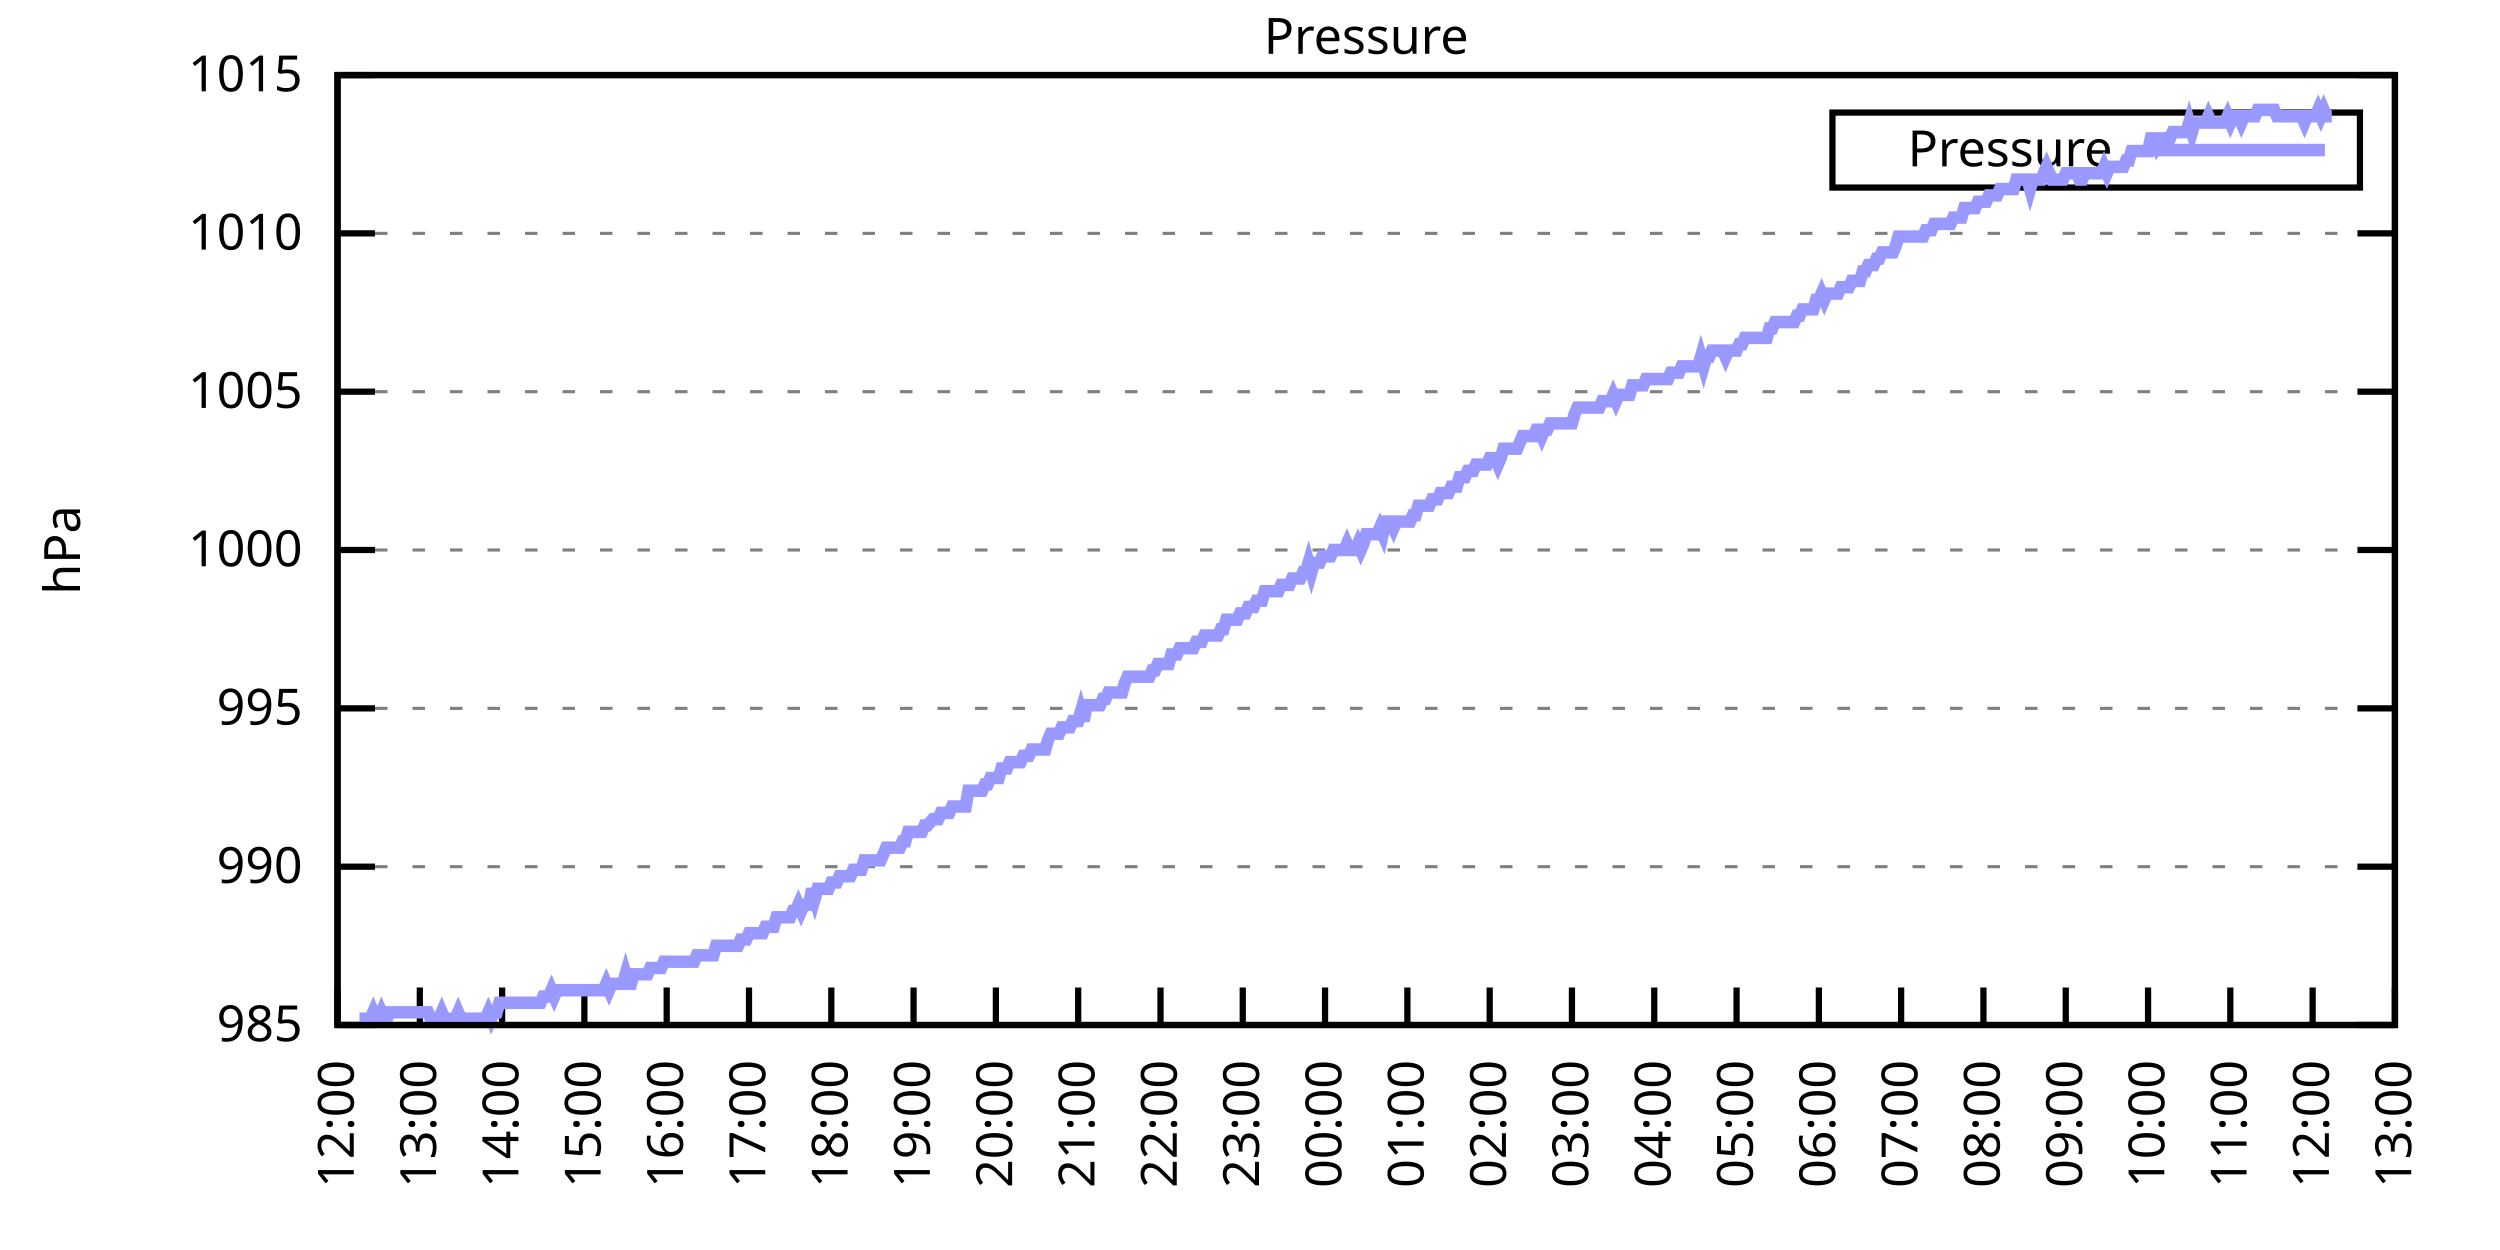
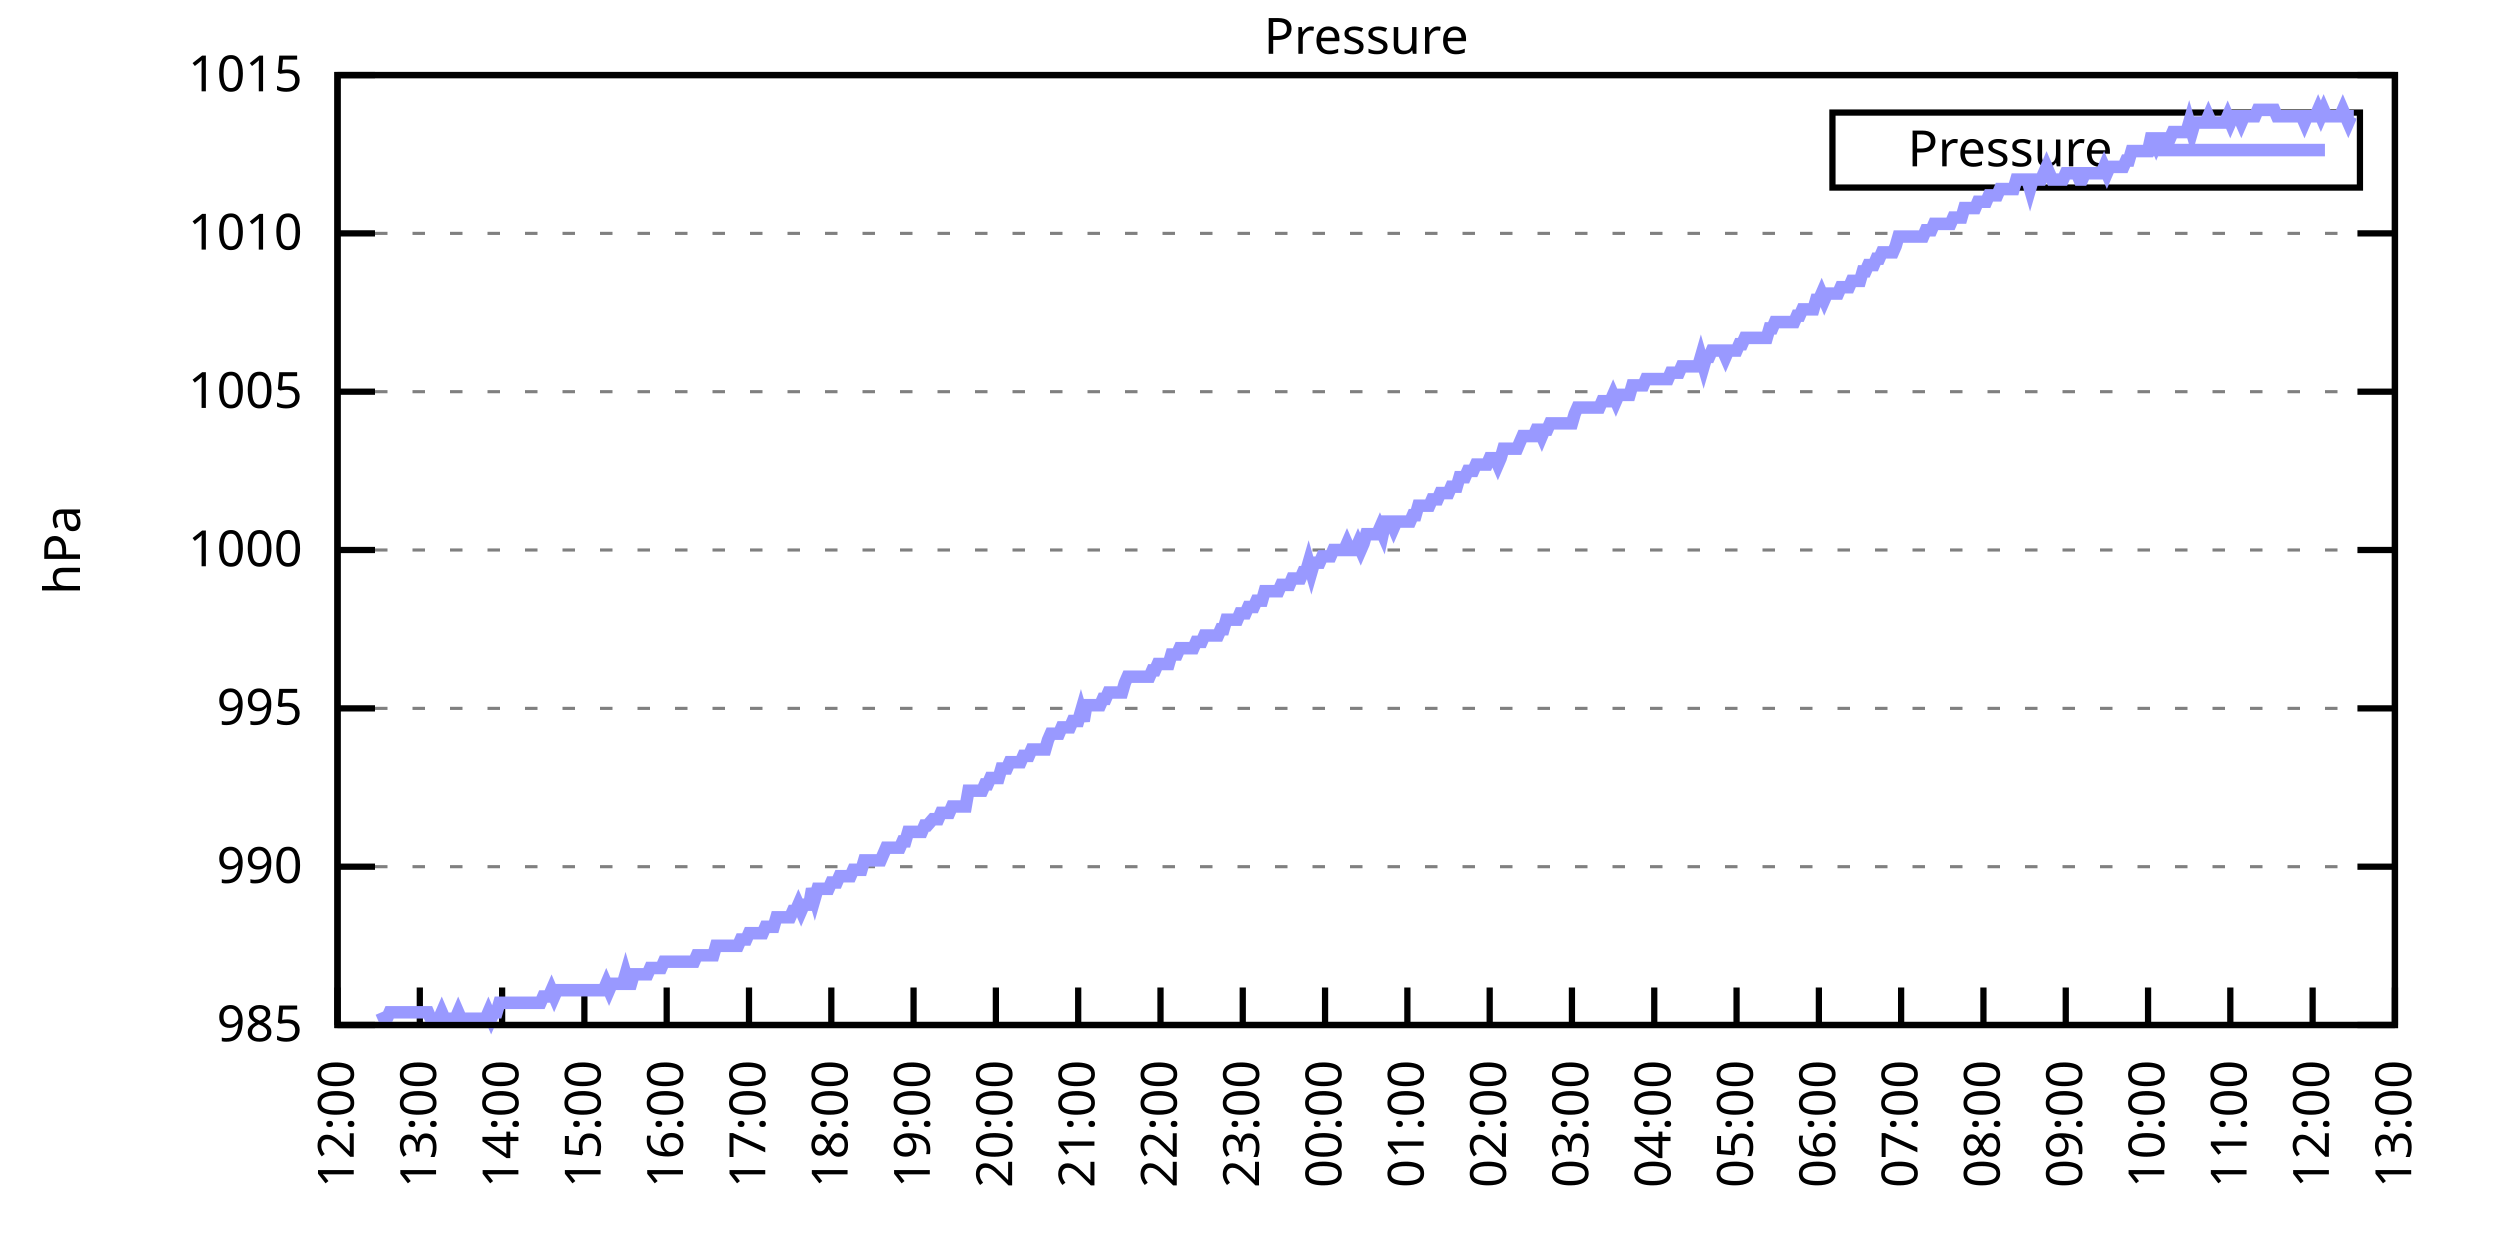
<svg xmlns="http://www.w3.org/2000/svg" xmlns:xlink="http://www.w3.org/1999/xlink" width="400" height="200" viewBox="0 0 400 200">
  <g id="gnuplot_canvas">
    <rect x="0" y="0" width="400" height="200" fill="none" />
    <defs>
      <circle id="gpDot" r="0.5" stroke-width="0.5" stroke="currentColor" />
      <path id="gpPt0" stroke-width="0.333" stroke="currentColor" d="M-1,0 h2 M0,-1 v2" />
      <path id="gpPt1" stroke-width="0.333" stroke="currentColor" d="M-1,-1 L1,1 M1,-1 L-1,1" />
      <path id="gpPt2" stroke-width="0.333" stroke="currentColor" d="M-1,0 L1,0 M0,-1 L0,1 M-1,-1 L1,1 M-1,1 L1,-1" />
      <rect id="gpPt3" stroke-width="0.333" stroke="currentColor" x="-1" y="-1" width="2" height="2" />
      <rect id="gpPt4" stroke-width="0.333" stroke="currentColor" fill="currentColor" x="-1" y="-1" width="2" height="2" />
      <circle id="gpPt5" stroke-width="0.333" stroke="currentColor" cx="0" cy="0" r="1" />
      <use xlink:href="#gpPt5" id="gpPt6" fill="currentColor" stroke="none" />
      <path id="gpPt7" stroke-width="0.333" stroke="currentColor" d="M0,-1.33 L-1.33,0.67 L1.33,0.67 z" />
      <use xlink:href="#gpPt7" id="gpPt8" fill="currentColor" stroke="none" />
      <use xlink:href="#gpPt7" id="gpPt9" stroke="currentColor" transform="rotate(180)" />
      <use xlink:href="#gpPt9" id="gpPt10" fill="currentColor" stroke="none" />
      <use xlink:href="#gpPt3" id="gpPt11" stroke="currentColor" transform="rotate(45)" />
      <use xlink:href="#gpPt11" id="gpPt12" fill="currentColor" stroke="none" />
      <path id="gpPt13" stroke-width="0.333" stroke="currentColor" d="M0,1.330 L1.265,0.411 L0.782,-1.067 L-0.782,-1.076 L-1.265,0.411 z" />
      <use xlink:href="#gpPt13" id="gpPt14" fill="currentColor" stroke="none" />
      <filter id="textbox" filterUnits="objectBoundingBox" x="0" y="0" height="1" width="1">
        <feFlood flood-color="white" flood-opacity="1" result="bgnd" />
        <feComposite in="SourceGraphic" in2="bgnd" operator="atop" />
      </filter>
      <filter id="greybox" filterUnits="objectBoundingBox" x="0" y="0" height="1" width="1">
        <feFlood flood-color="lightgrey" flood-opacity="1" result="grey" />
        <feComposite in="SourceGraphic" in2="grey" operator="atop" />
      </filter>
    </defs>
    <g fill="none" color="white" stroke="currentColor" stroke-width="1.00" stroke-linecap="butt" stroke-linejoin="miter">
</g>
    <g fill="none" color="black" stroke="currentColor" stroke-width="1.00" stroke-linecap="butt" stroke-linejoin="miter">
      <g stroke="none" shape-rendering="crispEdges">
        <polygon fill="rgb(255, 255, 255)" points="54.00,164.00 383.18,164.00 383.18,12.02 54.00,12.02 " />
      </g>
    </g>
    <g fill="none" color="black" stroke="currentColor" stroke-width="1.00" stroke-linecap="butt" stroke-linejoin="miter">
</g>
    <g fill="none" color="black" stroke="black" stroke-width="0.50" stroke-linecap="butt" stroke-linejoin="miter">
</g>
    <g fill="none" color="gray" stroke="currentColor" stroke-width="0.50" stroke-linecap="butt" stroke-linejoin="miter">
      <path stroke="gray" stroke-dasharray="2,4" class="gridline" d="M54.00,164.00 L383.19,164.00  " />
    </g>
    <g fill="none" color="gray" stroke="gray" stroke-width="1.00" stroke-linecap="butt" stroke-linejoin="miter">
</g>
    <g fill="none" color="black" stroke="currentColor" stroke-width="1.00" stroke-linecap="butt" stroke-linejoin="miter">
      <path stroke="black" d="M54.00,164.00 L60.00,164.00 M383.19,164.00 L377.19,164.00  " />
      <g transform="translate(48.40,166.60)" stroke="none" fill="black" font-family="Sans" font-size="8.00" text-anchor="end">
        <text>
          <tspan font-family="Sans"> 985</tspan>
        </text>
      </g>
    </g>
    <g fill="none" color="black" stroke="currentColor" stroke-width="1.00" stroke-linecap="butt" stroke-linejoin="miter">
</g>
    <g fill="none" color="black" stroke="black" stroke-width="0.50" stroke-linecap="butt" stroke-linejoin="miter">
</g>
    <g fill="none" color="gray" stroke="currentColor" stroke-width="0.50" stroke-linecap="butt" stroke-linejoin="miter">
      <path stroke="gray" stroke-dasharray="2,4" class="gridline" d="M54.00,138.67 L383.19,138.67  " />
    </g>
    <g fill="none" color="gray" stroke="gray" stroke-width="1.00" stroke-linecap="butt" stroke-linejoin="miter">
</g>
    <g fill="none" color="black" stroke="currentColor" stroke-width="1.00" stroke-linecap="butt" stroke-linejoin="miter">
      <path stroke="black" d="M54.00,138.67 L60.00,138.67 M383.19,138.67 L377.19,138.67  " />
      <g transform="translate(48.40,141.27)" stroke="none" fill="black" font-family="Sans" font-size="8.00" text-anchor="end">
        <text>
          <tspan font-family="Sans"> 990</tspan>
        </text>
      </g>
    </g>
    <g fill="none" color="black" stroke="currentColor" stroke-width="1.00" stroke-linecap="butt" stroke-linejoin="miter">
</g>
    <g fill="none" color="black" stroke="black" stroke-width="0.50" stroke-linecap="butt" stroke-linejoin="miter">
</g>
    <g fill="none" color="gray" stroke="currentColor" stroke-width="0.50" stroke-linecap="butt" stroke-linejoin="miter">
      <path stroke="gray" stroke-dasharray="2,4" class="gridline" d="M54.00,113.34 L383.19,113.34  " />
    </g>
    <g fill="none" color="gray" stroke="gray" stroke-width="1.00" stroke-linecap="butt" stroke-linejoin="miter">
</g>
    <g fill="none" color="black" stroke="currentColor" stroke-width="1.00" stroke-linecap="butt" stroke-linejoin="miter">
      <path stroke="black" d="M54.00,113.34 L60.00,113.34 M383.19,113.34 L377.19,113.34  " />
      <g transform="translate(48.40,115.94)" stroke="none" fill="black" font-family="Sans" font-size="8.00" text-anchor="end">
        <text>
          <tspan font-family="Sans"> 995</tspan>
        </text>
      </g>
    </g>
    <g fill="none" color="black" stroke="currentColor" stroke-width="1.00" stroke-linecap="butt" stroke-linejoin="miter">
</g>
    <g fill="none" color="black" stroke="black" stroke-width="0.50" stroke-linecap="butt" stroke-linejoin="miter">
</g>
    <g fill="none" color="gray" stroke="currentColor" stroke-width="0.50" stroke-linecap="butt" stroke-linejoin="miter">
      <path stroke="gray" stroke-dasharray="2,4" class="gridline" d="M54.00,88.00 L383.19,88.00  " />
    </g>
    <g fill="none" color="gray" stroke="gray" stroke-width="1.00" stroke-linecap="butt" stroke-linejoin="miter">
</g>
    <g fill="none" color="black" stroke="currentColor" stroke-width="1.00" stroke-linecap="butt" stroke-linejoin="miter">
      <path stroke="black" d="M54.00,88.00 L60.00,88.00 M383.19,88.00 L377.19,88.00  " />
      <g transform="translate(48.40,90.60)" stroke="none" fill="black" font-family="Sans" font-size="8.00" text-anchor="end">
        <text>
          <tspan font-family="Sans"> 1000</tspan>
        </text>
      </g>
    </g>
    <g fill="none" color="black" stroke="currentColor" stroke-width="1.00" stroke-linecap="butt" stroke-linejoin="miter">
</g>
    <g fill="none" color="black" stroke="black" stroke-width="0.50" stroke-linecap="butt" stroke-linejoin="miter">
</g>
    <g fill="none" color="gray" stroke="currentColor" stroke-width="0.50" stroke-linecap="butt" stroke-linejoin="miter">
      <path stroke="gray" stroke-dasharray="2,4" class="gridline" d="M54.00,62.67 L383.19,62.67  " />
    </g>
    <g fill="none" color="gray" stroke="gray" stroke-width="1.00" stroke-linecap="butt" stroke-linejoin="miter">
</g>
    <g fill="none" color="black" stroke="currentColor" stroke-width="1.00" stroke-linecap="butt" stroke-linejoin="miter">
      <path stroke="black" d="M54.00,62.67 L60.00,62.67 M383.19,62.67 L377.19,62.67  " />
      <g transform="translate(48.40,65.27)" stroke="none" fill="black" font-family="Sans" font-size="8.00" text-anchor="end">
        <text>
          <tspan font-family="Sans"> 1005</tspan>
        </text>
      </g>
    </g>
    <g fill="none" color="black" stroke="currentColor" stroke-width="1.00" stroke-linecap="butt" stroke-linejoin="miter">
</g>
    <g fill="none" color="black" stroke="black" stroke-width="0.50" stroke-linecap="butt" stroke-linejoin="miter">
</g>
    <g fill="none" color="gray" stroke="currentColor" stroke-width="0.50" stroke-linecap="butt" stroke-linejoin="miter">
      <path stroke="gray" stroke-dasharray="2,4" class="gridline" d="M54.00,37.34 L383.19,37.34  " />
    </g>
    <g fill="none" color="gray" stroke="gray" stroke-width="1.00" stroke-linecap="butt" stroke-linejoin="miter">
</g>
    <g fill="none" color="black" stroke="currentColor" stroke-width="1.00" stroke-linecap="butt" stroke-linejoin="miter">
      <path stroke="black" d="M54.00,37.34 L60.00,37.34 M383.19,37.34 L377.19,37.34  " />
      <g transform="translate(48.40,39.94)" stroke="none" fill="black" font-family="Sans" font-size="8.00" text-anchor="end">
        <text>
          <tspan font-family="Sans"> 1010</tspan>
        </text>
      </g>
    </g>
    <g fill="none" color="black" stroke="currentColor" stroke-width="1.00" stroke-linecap="butt" stroke-linejoin="miter">
</g>
    <g fill="none" color="black" stroke="black" stroke-width="0.50" stroke-linecap="butt" stroke-linejoin="miter">
</g>
    <g fill="none" color="gray" stroke="currentColor" stroke-width="0.50" stroke-linecap="butt" stroke-linejoin="miter">
      <path stroke="gray" stroke-dasharray="2,4" class="gridline" d="M54.00,12.01 L383.19,12.01  " />
    </g>
    <g fill="none" color="gray" stroke="gray" stroke-width="1.00" stroke-linecap="butt" stroke-linejoin="miter">
</g>
    <g fill="none" color="black" stroke="currentColor" stroke-width="1.00" stroke-linecap="butt" stroke-linejoin="miter">
      <path stroke="black" d="M54.00,12.01 L60.00,12.01 M383.19,12.01 L377.19,12.01  " />
      <g transform="translate(48.40,14.61)" stroke="none" fill="black" font-family="Sans" font-size="8.00" text-anchor="end">
        <text>
          <tspan font-family="Sans"> 1015</tspan>
        </text>
      </g>
    </g>
    <g fill="none" color="black" stroke="currentColor" stroke-width="1.00" stroke-linecap="butt" stroke-linejoin="miter">
      <path stroke="black" d="M54.00,164.00 L54.00,158.00  " />
      <g transform="translate(56.60,169.60) rotate(270.00)" stroke="none" fill="black" font-family="Sans" font-size="8.00" text-anchor="end">
        <text>
          <tspan font-family="Sans">12:00</tspan>
        </text>
      </g>
    </g>
    <g fill="none" color="black" stroke="currentColor" stroke-width="1.00" stroke-linecap="butt" stroke-linejoin="miter">
      <path stroke="black" d="M67.17,164.00 L67.17,158.00  " />
      <g transform="translate(69.77,169.60) rotate(270.00)" stroke="none" fill="black" font-family="Sans" font-size="8.00" text-anchor="end">
        <text>
          <tspan font-family="Sans">13:00</tspan>
        </text>
      </g>
    </g>
    <g fill="none" color="black" stroke="currentColor" stroke-width="1.00" stroke-linecap="butt" stroke-linejoin="miter">
      <path stroke="black" d="M80.34,164.00 L80.34,158.00  " />
      <g transform="translate(82.94,169.60) rotate(270.00)" stroke="none" fill="black" font-family="Sans" font-size="8.00" text-anchor="end">
        <text>
          <tspan font-family="Sans">14:00</tspan>
        </text>
      </g>
    </g>
    <g fill="none" color="black" stroke="currentColor" stroke-width="1.00" stroke-linecap="butt" stroke-linejoin="miter">
      <path stroke="black" d="M93.50,164.00 L93.50,158.00  " />
      <g transform="translate(96.10,169.60) rotate(270.00)" stroke="none" fill="black" font-family="Sans" font-size="8.00" text-anchor="end">
        <text>
          <tspan font-family="Sans">15:00</tspan>
        </text>
      </g>
    </g>
    <g fill="none" color="black" stroke="currentColor" stroke-width="1.00" stroke-linecap="butt" stroke-linejoin="miter">
      <path stroke="black" d="M106.67,164.00 L106.67,158.00  " />
      <g transform="translate(109.27,169.60) rotate(270.00)" stroke="none" fill="black" font-family="Sans" font-size="8.00" text-anchor="end">
        <text>
          <tspan font-family="Sans">16:00</tspan>
        </text>
      </g>
    </g>
    <g fill="none" color="black" stroke="currentColor" stroke-width="1.00" stroke-linecap="butt" stroke-linejoin="miter">
      <path stroke="black" d="M119.84,164.00 L119.84,158.00  " />
      <g transform="translate(122.44,169.60) rotate(270.00)" stroke="none" fill="black" font-family="Sans" font-size="8.00" text-anchor="end">
        <text>
          <tspan font-family="Sans">17:00</tspan>
        </text>
      </g>
    </g>
    <g fill="none" color="black" stroke="currentColor" stroke-width="1.00" stroke-linecap="butt" stroke-linejoin="miter">
      <path stroke="black" d="M133.01,164.00 L133.01,158.00  " />
      <g transform="translate(135.61,169.60) rotate(270.00)" stroke="none" fill="black" font-family="Sans" font-size="8.00" text-anchor="end">
        <text>
          <tspan font-family="Sans">18:00</tspan>
        </text>
      </g>
    </g>
    <g fill="none" color="black" stroke="currentColor" stroke-width="1.00" stroke-linecap="butt" stroke-linejoin="miter">
      <path stroke="black" d="M146.17,164.00 L146.17,158.00  " />
      <g transform="translate(148.77,169.60) rotate(270.00)" stroke="none" fill="black" font-family="Sans" font-size="8.00" text-anchor="end">
        <text>
          <tspan font-family="Sans">19:00</tspan>
        </text>
      </g>
    </g>
    <g fill="none" color="black" stroke="currentColor" stroke-width="1.00" stroke-linecap="butt" stroke-linejoin="miter">
      <path stroke="black" d="M159.34,164.00 L159.34,158.00  " />
      <g transform="translate(161.94,169.60) rotate(270.00)" stroke="none" fill="black" font-family="Sans" font-size="8.00" text-anchor="end">
        <text>
          <tspan font-family="Sans">20:00</tspan>
        </text>
      </g>
    </g>
    <g fill="none" color="black" stroke="currentColor" stroke-width="1.00" stroke-linecap="butt" stroke-linejoin="miter">
      <path stroke="black" d="M172.51,164.00 L172.51,158.00  " />
      <g transform="translate(175.11,169.60) rotate(270.00)" stroke="none" fill="black" font-family="Sans" font-size="8.00" text-anchor="end">
        <text>
          <tspan font-family="Sans">21:00</tspan>
        </text>
      </g>
    </g>
    <g fill="none" color="black" stroke="currentColor" stroke-width="1.00" stroke-linecap="butt" stroke-linejoin="miter">
      <path stroke="black" d="M185.68,164.00 L185.68,158.00  " />
      <g transform="translate(188.28,169.60) rotate(270.00)" stroke="none" fill="black" font-family="Sans" font-size="8.00" text-anchor="end">
        <text>
          <tspan font-family="Sans">22:00</tspan>
        </text>
      </g>
    </g>
    <g fill="none" color="black" stroke="currentColor" stroke-width="1.00" stroke-linecap="butt" stroke-linejoin="miter">
      <path stroke="black" d="M198.84,164.00 L198.84,158.00  " />
      <g transform="translate(201.44,169.60) rotate(270.00)" stroke="none" fill="black" font-family="Sans" font-size="8.00" text-anchor="end">
        <text>
          <tspan font-family="Sans">23:00</tspan>
        </text>
      </g>
    </g>
    <g fill="none" color="black" stroke="currentColor" stroke-width="1.00" stroke-linecap="butt" stroke-linejoin="miter">
      <path stroke="black" d="M212.01,164.00 L212.01,158.00  " />
      <g transform="translate(214.61,169.60) rotate(270.00)" stroke="none" fill="black" font-family="Sans" font-size="8.00" text-anchor="end">
        <text>
          <tspan font-family="Sans">00:00</tspan>
        </text>
      </g>
    </g>
    <g fill="none" color="black" stroke="currentColor" stroke-width="1.00" stroke-linecap="butt" stroke-linejoin="miter">
      <path stroke="black" d="M225.18,164.00 L225.18,158.00  " />
      <g transform="translate(227.78,169.60) rotate(270.00)" stroke="none" fill="black" font-family="Sans" font-size="8.00" text-anchor="end">
        <text>
          <tspan font-family="Sans">01:00</tspan>
        </text>
      </g>
    </g>
    <g fill="none" color="black" stroke="currentColor" stroke-width="1.00" stroke-linecap="butt" stroke-linejoin="miter">
      <path stroke="black" d="M238.35,164.00 L238.35,158.00  " />
      <g transform="translate(240.95,169.60) rotate(270.00)" stroke="none" fill="black" font-family="Sans" font-size="8.00" text-anchor="end">
        <text>
          <tspan font-family="Sans">02:00</tspan>
        </text>
      </g>
    </g>
    <g fill="none" color="black" stroke="currentColor" stroke-width="1.00" stroke-linecap="butt" stroke-linejoin="miter">
      <path stroke="black" d="M251.51,164.00 L251.51,158.00  " />
      <g transform="translate(254.11,169.60) rotate(270.00)" stroke="none" fill="black" font-family="Sans" font-size="8.00" text-anchor="end">
        <text>
          <tspan font-family="Sans">03:00</tspan>
        </text>
      </g>
    </g>
    <g fill="none" color="black" stroke="currentColor" stroke-width="1.00" stroke-linecap="butt" stroke-linejoin="miter">
      <path stroke="black" d="M264.68,164.00 L264.68,158.00  " />
      <g transform="translate(267.28,169.60) rotate(270.00)" stroke="none" fill="black" font-family="Sans" font-size="8.00" text-anchor="end">
        <text>
          <tspan font-family="Sans">04:00</tspan>
        </text>
      </g>
    </g>
    <g fill="none" color="black" stroke="currentColor" stroke-width="1.00" stroke-linecap="butt" stroke-linejoin="miter">
      <path stroke="black" d="M277.85,164.00 L277.85,158.00  " />
      <g transform="translate(280.45,169.60) rotate(270.00)" stroke="none" fill="black" font-family="Sans" font-size="8.00" text-anchor="end">
        <text>
          <tspan font-family="Sans">05:00</tspan>
        </text>
      </g>
    </g>
    <g fill="none" color="black" stroke="currentColor" stroke-width="1.00" stroke-linecap="butt" stroke-linejoin="miter">
      <path stroke="black" d="M291.02,164.00 L291.02,158.00  " />
      <g transform="translate(293.62,169.60) rotate(270.00)" stroke="none" fill="black" font-family="Sans" font-size="8.00" text-anchor="end">
        <text>
          <tspan font-family="Sans">06:00</tspan>
        </text>
      </g>
    </g>
    <g fill="none" color="black" stroke="currentColor" stroke-width="1.00" stroke-linecap="butt" stroke-linejoin="miter">
      <path stroke="black" d="M304.18,164.00 L304.18,158.00  " />
      <g transform="translate(306.78,169.60) rotate(270.00)" stroke="none" fill="black" font-family="Sans" font-size="8.00" text-anchor="end">
        <text>
          <tspan font-family="Sans">07:00</tspan>
        </text>
      </g>
    </g>
    <g fill="none" color="black" stroke="currentColor" stroke-width="1.00" stroke-linecap="butt" stroke-linejoin="miter">
      <path stroke="black" d="M317.35,164.00 L317.35,158.00  " />
      <g transform="translate(319.95,169.60) rotate(270.00)" stroke="none" fill="black" font-family="Sans" font-size="8.00" text-anchor="end">
        <text>
          <tspan font-family="Sans">08:00</tspan>
        </text>
      </g>
    </g>
    <g fill="none" color="black" stroke="currentColor" stroke-width="1.00" stroke-linecap="butt" stroke-linejoin="miter">
      <path stroke="black" d="M330.52,164.00 L330.52,158.00  " />
      <g transform="translate(333.12,169.60) rotate(270.00)" stroke="none" fill="black" font-family="Sans" font-size="8.00" text-anchor="end">
        <text>
          <tspan font-family="Sans">09:00</tspan>
        </text>
      </g>
    </g>
    <g fill="none" color="black" stroke="currentColor" stroke-width="1.00" stroke-linecap="butt" stroke-linejoin="miter">
      <path stroke="black" d="M343.69,164.00 L343.69,158.00  " />
      <g transform="translate(346.29,169.60) rotate(270.00)" stroke="none" fill="black" font-family="Sans" font-size="8.00" text-anchor="end">
        <text>
          <tspan font-family="Sans">10:00</tspan>
        </text>
      </g>
    </g>
    <g fill="none" color="black" stroke="currentColor" stroke-width="1.00" stroke-linecap="butt" stroke-linejoin="miter">
      <path stroke="black" d="M356.85,164.00 L356.85,158.00  " />
      <g transform="translate(359.45,169.60) rotate(270.00)" stroke="none" fill="black" font-family="Sans" font-size="8.00" text-anchor="end">
        <text>
          <tspan font-family="Sans">11:00</tspan>
        </text>
      </g>
    </g>
    <g fill="none" color="black" stroke="currentColor" stroke-width="1.00" stroke-linecap="butt" stroke-linejoin="miter">
      <path stroke="black" d="M370.02,164.00 L370.02,158.00  " />
      <g transform="translate(372.62,169.60) rotate(270.00)" stroke="none" fill="black" font-family="Sans" font-size="8.00" text-anchor="end">
        <text>
          <tspan font-family="Sans">12:00</tspan>
        </text>
      </g>
    </g>
    <g fill="none" color="black" stroke="currentColor" stroke-width="1.00" stroke-linecap="butt" stroke-linejoin="miter">
      <path stroke="black" d="M383.19,164.00 L383.19,158.00  " />
      <g transform="translate(385.79,169.60) rotate(270.00)" stroke="none" fill="black" font-family="Sans" font-size="8.00" text-anchor="end">
        <text>
          <tspan font-family="Sans">13:00</tspan>
        </text>
      </g>
    </g>
    <g fill="none" color="black" stroke="currentColor" stroke-width="1.00" stroke-linecap="butt" stroke-linejoin="miter">
</g>
    <g fill="none" color="black" stroke="currentColor" stroke-width="1.00" stroke-linecap="butt" stroke-linejoin="miter">
      <path stroke="black" d="M54.00,12.01 L54.00,164.00 L383.19,164.00 L383.19,12.01 L54.00,12.01 Z  " />
    </g>
    <g fill="none" color="black" stroke="currentColor" stroke-width="1.00" stroke-linecap="butt" stroke-linejoin="miter">
</g>
    <g fill="none" color="black" stroke="currentColor" stroke-width="1.00" stroke-linecap="butt" stroke-linejoin="miter">
      <path stroke="black" d="M293.19,30.01 L293.19,18.01 L377.59,18.01 L377.59,30.01 L293.19,30.01 Z  " />
    </g>
    <g id="Pressure_plot_1">
      <g fill="none" color="white" stroke="black" stroke-width="2.00" stroke-linecap="butt" stroke-linejoin="miter">
</g>
      <g fill="none" color="black" stroke="currentColor" stroke-width="2.00" stroke-linecap="butt" stroke-linejoin="miter">
        <g transform="translate(337.99,26.61)" stroke="none" fill="black" font-family="Sans" font-size="8.00" text-anchor="end">
          <text>
            <tspan font-family="Sans">Pressure</tspan>
          </text>
        </g>
      </g>
      <g fill="none" color="black" stroke="currentColor" stroke-width="2.00" stroke-linecap="butt" stroke-linejoin="miter">
-         <path stroke="rgb(153, 153, 255)" d="M343.59,24.01 L371.99,24.01 M57.51,162.99 L57.95,162.99 L58.39,162.99 L58.83,162.99 L59.27,162.99 L59.71,161.97   L60.14,162.99 L60.58,162.99 L61.02,161.97 L61.46,162.99 L61.90,162.99 L62.34,161.97 L62.78,161.97 L63.22,161.97   L63.66,161.97 L64.10,161.97 L64.53,161.97 L64.97,161.97 L65.41,161.97 L65.85,161.97 L66.29,161.97 L66.73,161.97   L67.17,161.97 L67.61,161.97 L68.05,161.97 L68.48,161.97 L68.92,162.99 L69.36,162.99 L69.80,162.99 L70.24,162.99   L70.68,161.97 L71.12,162.99 L71.56,162.99 L72.00,162.99 L72.43,162.99 L72.87,162.99 L73.31,161.97 L73.75,162.99   L74.19,162.99 L74.63,162.99 L75.07,162.99 L75.51,162.99 L75.95,162.99 L76.38,162.99 L76.82,162.99 L77.26,162.99   L77.70,162.99 L78.14,161.97 L78.58,162.99 L79.02,161.97 L79.46,161.97 L79.90,160.45 L80.34,160.45 L80.77,160.45   L81.21,160.45 L81.65,160.45 L82.09,160.45 L82.53,160.45 L82.97,160.45 L83.41,160.45 L83.85,160.45 L84.29,160.45   L84.72,160.45 L85.16,160.45 L85.60,160.45 L86.04,160.45 L86.48,160.45 L86.92,159.44 L87.36,159.44 L87.80,159.44   L88.24,158.43 L88.67,159.44 L89.11,158.43 L89.55,158.43 L89.99,158.43 L90.43,158.43 L90.87,158.43 L91.31,158.43   L91.75,158.43 L92.19,158.43 L92.62,158.43 L93.06,158.43 L93.50,158.43 L93.94,158.43 L94.38,158.43 L94.82,158.43   L95.26,158.43 L95.70,158.43 L96.14,158.43 L96.58,158.43 L97.01,157.41 L97.45,158.43 L97.89,157.41 L98.33,157.41   L98.77,157.41 L99.21,157.41 L99.65,157.41 L100.09,155.89 L100.53,157.41 L100.96,157.41 L101.40,155.89 L101.84,155.89   L102.28,155.89 L102.72,155.89 L103.16,155.89 L103.60,155.89 L104.04,154.88 L104.48,154.88 L104.91,154.88 L105.35,154.88   L105.79,154.88 L106.23,153.87 L106.67,153.87 L107.11,153.87 L107.55,153.87 L107.99,153.87 L108.43,153.87 L108.87,153.87   L109.30,153.87 L109.74,153.87 L110.18,153.87 L110.62,153.87 L111.06,153.87 L111.50,152.85 L111.94,152.85 L112.38,152.85   L112.82,152.85 L113.25,152.85 L113.69,152.85 L114.13,152.85 L114.57,151.33 L115.01,151.33 L115.45,151.33 L115.89,151.33   L116.33,151.33 L116.77,151.33 L117.20,151.33 L117.64,151.33 L118.08,151.33 L118.52,150.32 L118.96,150.32 L119.40,150.32   L119.84,149.31 L120.28,149.31 L120.72,149.31 L121.15,149.31 L121.59,149.31 L122.03,149.31 L122.47,148.29 L122.91,148.29   L123.35,148.29 L123.79,148.29 L124.23,146.77 L124.67,146.77 L125.11,146.77 L125.54,146.77 L125.98,146.77 L126.42,146.77   L126.86,145.76 L127.30,145.76 L127.74,144.75 L128.18,145.76 L128.62,144.75 L129.06,144.75 L129.49,144.75 L129.93,142.21   L130.37,143.73 L130.81,142.21 L131.25,142.21 L131.69,142.21 L132.13,142.21 L132.57,142.21 L133.01,141.20 L133.44,141.20   L133.88,141.20 L134.32,140.19 L134.76,140.19 L135.20,140.19 L135.64,140.19 L136.08,140.19 L136.52,139.17 L136.96,139.17   L137.39,139.17 L137.83,139.17 L138.27,137.66 L138.71,137.66 L139.15,137.66 L139.59,137.66 L140.03,137.66 L140.47,137.66   L140.91,137.66 L141.35,136.64 L141.78,135.63 L142.22,135.63 L142.66,135.63 L143.10,135.63 L143.54,135.63 L143.98,135.63   L144.42,134.62 L144.86,134.62 L145.30,133.10 L145.73,133.10 L146.17,133.10 L146.61,133.10 L147.05,133.10 L147.49,133.10   L147.93,132.08 L148.37,132.08 L149.25,131.07 L149.68,131.07 L150.12,131.07 L150.56,130.06 L151.00,130.06 L151.44,130.06   L151.88,130.06 L152.32,129.04 L152.76,129.04 L153.20,129.04 L153.63,129.04 L154.07,129.04 L154.51,129.04 L154.95,126.51   L155.39,126.51 L155.83,126.51 L156.27,126.51 L156.71,126.51 L157.15,126.51 L157.59,125.50 L158.02,125.50 L158.46,124.48   L158.90,124.48 L159.34,124.48 L159.78,124.48 L160.22,122.96 L160.66,122.96 L161.10,122.96 L161.54,121.95 L161.97,121.95   L162.41,121.95 L162.85,121.95 L163.29,121.95 L163.73,120.94 L164.17,120.94 L164.61,120.94 L165.05,119.92 L165.49,119.92   L165.92,119.92 L166.36,119.92 L166.80,119.92 L167.24,119.92 L167.68,118.40 L168.12,117.39 L168.56,117.39 L169.00,117.39   L169.44,117.39 L169.87,116.38 L170.31,116.38 L170.75,116.38 L171.19,116.38 L171.63,115.36 L172.07,115.36 L172.51,115.36   L172.95,113.84 L173.39,115.36 L173.83,112.83 L174.26,112.83 L174.70,112.83 L175.14,112.83 L175.58,112.83 L176.02,112.83   L176.46,111.82 L176.90,111.82 L177.34,110.80 L177.78,110.80 L178.21,110.80 L178.65,110.80 L179.09,110.80 L179.53,110.80   L179.97,109.28 L180.41,108.27 L180.85,108.27 L181.29,108.27 L181.73,108.27 L182.16,108.27 L182.60,108.27 L183.04,108.27   L183.48,108.27 L183.92,108.27 L184.36,107.26 L184.80,107.26 L185.24,106.24 L185.68,106.24 L186.11,106.24 L186.55,106.24   L186.99,106.24 L187.43,104.72 L187.87,104.72 L188.31,104.72 L188.75,103.71 L189.19,103.71 L189.63,103.71 L190.07,103.71   L190.50,103.71 L190.94,103.71 L191.38,102.70 L191.82,102.70 L192.26,102.70 L192.70,101.68 L193.14,101.68 L193.58,101.68   L194.02,101.68 L194.45,101.68 L194.89,101.68 L195.33,100.67 L195.77,100.67 L196.21,99.15 L196.65,99.15 L197.09,99.15   L197.53,99.15 L197.97,99.15 L198.40,98.14 L198.84,98.14 L199.28,98.14 L199.72,97.12 L200.16,97.12 L200.60,97.12   L201.04,96.11 L201.48,96.11 L201.92,96.11 L202.35,94.59 L202.79,94.59 L203.23,94.59 L203.67,94.59 L204.11,94.59   L204.55,94.59 L204.99,93.58 L205.43,93.58 L205.87,93.58 L206.31,93.58 L206.74,92.56 L207.18,92.56 L207.62,92.56   L208.06,92.56 L208.50,91.55 L208.94,91.55 L209.38,90.03 L209.82,91.55 L210.26,90.03 L210.69,90.03 L211.13,90.03   L211.57,89.02 L212.01,89.02 L212.45,89.02 L212.89,89.02 L213.33,88.00 L213.77,88.00 L214.21,88.00 L214.64,88.00   L215.08,88.00 L215.52,86.99 L215.96,88.00 L216.40,88.00 L216.84,88.00 L217.28,86.99 L217.72,88.00 L218.16,86.99   L218.60,85.47 L219.03,85.47 L219.47,85.47 L219.91,85.47 L220.35,85.47 L220.79,84.46 L221.23,85.47 L221.67,83.45   L222.11,83.45 L222.55,83.45 L222.98,84.46 L223.42,83.45 L223.86,83.45 L224.30,83.45 L224.74,83.45 L225.18,83.45   L225.62,83.45 L226.06,82.43 L226.50,82.43 L226.93,80.91 L227.37,80.91 L227.81,80.91 L228.25,80.91 L228.69,80.91   L229.13,79.90 L229.57,79.90 L230.01,79.90 L230.45,78.89 L230.88,78.89 L231.32,78.89 L231.76,78.89 L232.20,77.87   L232.64,77.87 L233.08,77.87 L233.52,76.35 L233.96,76.35 L234.40,76.35 L234.84,75.34 L235.27,75.34 L235.71,75.34   L236.15,74.33 L236.59,74.33 L237.03,74.33 L237.47,74.33 L237.91,74.33 L238.35,73.31 L238.79,73.31 L239.22,73.31   L239.66,74.33 L240.10,73.31 L240.54,71.79 L240.98,71.79 L241.42,71.79 L241.86,71.79 L242.30,71.79 L242.74,71.79   L243.17,70.78 L243.61,69.77 L244.05,69.77 L244.49,69.77 L244.93,69.77 L245.37,69.77 L245.81,68.75 L246.25,68.75   L246.69,69.77 L247.12,68.75 L247.56,68.75 L248.00,67.74 L248.44,67.74 L248.88,67.74 L249.32,67.74 L249.76,67.74   L250.20,67.74 L250.64,67.74 L251.08,67.74 L251.51,67.74 L251.95,66.22 L252.39,65.21 L252.83,65.21 L253.27,65.21   L253.71,65.21 L254.15,65.21 L254.59,65.21 L255.03,65.21 L255.46,65.21 L255.90,65.21 L256.34,64.19 L256.78,64.19   L257.22,64.19 L257.66,64.19 L258.10,63.18 L258.54,64.19 L258.98,63.18 L259.41,63.18 L259.85,63.18 L260.29,63.18   L260.73,63.18 L261.17,61.66 L261.61,61.66 L262.05,61.66 L262.49,61.66 L262.93,61.66 L263.36,60.65 L263.80,60.65   L264.24,60.65 L264.68,60.65 L265.12,60.65 L265.56,60.65 L266.00,60.65 L266.44,60.65 L266.88,60.65 L267.32,59.63   L267.75,59.63 L268.19,59.63 L268.63,59.63 L269.07,58.62 L269.51,58.62 L269.95,58.62 L270.39,58.62 L270.83,58.62   L271.27,58.62 L271.70,58.62 L272.14,57.10 L272.58,58.62 L273.02,57.10 L273.46,57.10 L273.90,56.09 L274.34,56.09   L274.78,56.09 L275.22,56.09 L275.65,56.09 L276.09,57.10 L276.53,56.09 L276.97,56.09 L277.41,56.09 L277.85,56.09   L278.29,55.07 L278.73,55.07 L279.17,54.06 L279.60,54.06 L280.04,54.06 L280.48,54.06 L280.92,54.06 L281.36,54.06   L281.80,54.06 L282.24,54.06 L282.68,54.06 L283.12,52.54 L283.56,52.54 L283.99,51.53 L284.43,51.53 L284.87,51.53   L285.31,51.53 L285.75,51.53 L286.19,51.53 L286.63,51.53 L287.07,51.53 L287.51,50.51 L287.94,50.51 L288.38,49.50   L288.82,49.50 L289.26,49.50 L289.70,49.50 L290.14,49.50 L290.58,47.98 L291.02,47.98 L291.46,46.97 L291.89,47.98   L292.33,46.97 L292.77,46.97 L293.21,46.97 L293.65,46.97 L294.09,46.97 L294.53,45.95 L294.97,45.95 L295.41,45.95   L295.84,45.95 L296.28,44.94 L296.72,44.94 L297.16,44.94 L297.60,44.94 L298.04,43.42 L298.48,43.42 L298.92,42.41   L299.36,42.41 L299.80,42.41 L300.23,41.39 L300.67,41.39 L301.11,40.38 L301.55,40.38 L301.99,40.38 L302.43,40.38   L302.87,40.38 L303.31,39.37 L303.75,37.85 L304.18,37.85 L304.62,37.85 L305.06,37.85 L305.50,37.85 L305.94,37.85   L306.38,37.85 L306.82,37.85 L307.26,37.85 L307.70,37.85 L308.13,36.84 L308.57,36.84 L309.01,36.84 L309.45,35.82   L309.89,35.82 L310.33,35.82 L310.77,35.82 L311.21,35.82 L311.65,35.82 L312.08,35.82 L312.52,34.81 L312.96,34.81   L313.40,34.81 L313.84,34.81 L314.28,33.29 L314.72,33.29 L315.16,33.29 L315.60,33.29 L316.04,33.29 L316.47,32.28   L316.91,32.28 L317.35,32.28 L317.79,32.28 L318.23,31.26 L318.67,31.26 L319.11,31.26 L319.55,31.26 L319.99,30.25   L320.42,30.25 L320.86,30.25 L321.30,30.25 L321.74,30.25 L322.18,30.25 L322.62,28.73 L323.06,28.73 L323.50,28.73   L323.94,28.73 L324.37,28.73 L324.81,30.25 L325.25,28.73 L325.69,28.73 L326.13,28.73 L326.57,28.73 L327.01,27.72   L327.45,26.70 L327.89,27.72 L328.33,28.73 L328.76,28.73 L329.20,28.73 L329.64,28.73 L330.08,28.73 L330.52,27.72   L330.96,27.72 L331.40,27.72 L331.84,27.72 L332.28,27.72 L332.71,28.73 L333.15,28.73 L333.59,27.72 L334.03,27.72   L334.47,27.72 L334.91,27.72 L335.35,27.72 L335.79,27.72 L336.23,27.72 L336.66,26.70 L337.10,27.72 L337.54,26.70   L337.98,26.70 L338.42,26.70 L338.86,26.70 L339.30,26.70 L339.74,26.70 L340.18,25.69 L340.61,25.69 L341.05,24.17   L341.49,24.17 L341.93,24.17 L342.37,24.17 L342.81,24.17 L343.25,24.17 L343.69,24.17 L344.13,22.14 L344.57,22.14   L345.00,23.16 L345.44,22.14 L345.88,22.14 L346.32,22.14 L346.76,22.14 L347.20,22.14 L347.64,21.13 L348.08,21.13   L348.52,21.13 L348.95,21.13 L349.39,21.13 L349.83,21.13 L350.27,19.61 L350.71,21.13 L351.15,19.61 L351.59,19.61   L352.03,19.61 L352.47,19.61 L352.90,19.61 L353.34,18.60 L353.78,19.61 L354.22,19.61 L354.66,19.61 L355.10,19.61   L355.54,19.61 L355.98,19.61 L356.42,18.60 L356.85,19.61 L357.29,18.60 L357.73,18.60 L358.17,18.60 L358.61,19.61   L359.05,18.60 L359.49,18.60 L359.93,18.60 L360.37,18.60 L360.81,18.60 L361.24,17.58 L361.68,17.58 L362.12,17.58   L362.56,17.58 L363.00,17.58 L363.44,17.58 L363.88,17.58 L364.32,18.60 L364.76,18.60 L365.19,18.60 L365.63,18.60   L366.07,18.60 L366.51,18.60 L366.95,18.60 L367.39,18.60 L367.83,18.60 L368.27,18.60 L368.71,19.61 L369.14,18.60   L369.58,18.60 L370.02,18.60 L370.46,18.60 L370.90,17.58 L371.34,18.60 L371.78,17.58 L372.22,18.60 L372.66,18.60   L373.09,18.60  " />
+         <path stroke="rgb(153, 153, 255)" d="M343.59,24.01 L371.99,24.01 M61.02,161.97 L61.46,162.99 L61.90,162.99 L62.34,161.97 L62.78,161.97 L63.22,161.97   L63.66,161.97 L64.10,161.97 L64.53,161.97 L64.97,161.97 L65.41,161.97 L65.85,161.97 L66.29,161.97 L66.73,161.97   L67.17,161.97 L67.61,161.97 L68.05,161.97 L68.48,161.97 L68.92,162.99 L69.36,162.99 L69.80,162.99 L70.24,162.99   L70.68,161.97 L71.12,162.99 L71.56,162.99 L72.00,162.99 L72.43,162.99 L72.87,162.99 L73.31,161.97 L73.75,162.99   L74.19,162.99 L74.63,162.99 L75.07,162.99 L75.51,162.99 L75.95,162.99 L76.38,162.99 L76.82,162.99 L77.26,162.99   L77.70,162.99 L78.14,161.97 L78.58,162.99 L79.02,161.97 L79.46,161.97 L79.90,160.45 L80.34,160.45 L80.77,160.45   L81.21,160.45 L81.65,160.45 L82.09,160.45 L82.53,160.45 L82.97,160.45 L83.41,160.45 L83.85,160.45 L84.29,160.45   L84.72,160.45 L85.16,160.45 L85.60,160.45 L86.04,160.45 L86.48,160.45 L86.92,159.44 L87.36,159.44 L87.80,159.44   L88.24,158.43 L88.67,159.44 L89.11,158.43 L89.55,158.43 L89.99,158.43 L90.43,158.43 L90.87,158.43 L91.31,158.43   L91.75,158.43 L92.19,158.43 L92.62,158.43 L93.06,158.43 L93.50,158.43 L93.94,158.43 L94.38,158.43 L94.82,158.43   L95.26,158.43 L95.70,158.43 L96.14,158.43 L96.58,158.43 L97.01,157.41 L97.45,158.43 L97.89,157.41 L98.33,157.41   L98.77,157.41 L99.21,157.41 L99.65,157.41 L100.09,155.89 L100.53,157.41 L100.96,157.41 L101.40,155.89 L101.84,155.89   L102.28,155.89 L102.72,155.89 L103.16,155.89 L103.60,155.89 L104.04,154.88 L104.48,154.88 L104.91,154.88 L105.35,154.88   L105.79,154.88 L106.23,153.87 L106.67,153.87 L107.11,153.87 L107.55,153.87 L107.99,153.87 L108.43,153.87 L108.87,153.87   L109.30,153.87 L109.74,153.87 L110.18,153.87 L110.62,153.87 L111.06,153.87 L111.50,152.85 L111.94,152.85 L112.38,152.85   L112.82,152.85 L113.25,152.85 L113.69,152.85 L114.13,152.85 L114.57,151.33 L115.01,151.33 L115.45,151.33 L115.89,151.33   L116.33,151.33 L116.77,151.33 L117.20,151.33 L117.64,151.33 L118.08,151.33 L118.52,150.32 L118.96,150.32 L119.40,150.32   L119.84,149.31 L120.28,149.31 L120.72,149.31 L121.15,149.31 L121.59,149.31 L122.03,149.31 L122.47,148.29 L122.91,148.29   L123.35,148.29 L123.79,148.29 L124.23,146.77 L124.67,146.77 L125.11,146.77 L125.54,146.77 L125.98,146.77 L126.42,146.77   L126.86,145.76 L127.30,145.76 L127.74,144.75 L128.18,145.76 L128.62,144.75 L129.06,144.75 L129.49,144.75 L129.93,142.21   L130.37,143.73 L130.81,142.21 L131.25,142.21 L131.69,142.21 L132.13,142.21 L132.57,142.21 L133.01,141.20 L133.44,141.20   L133.88,141.20 L134.32,140.19 L134.76,140.19 L135.20,140.19 L135.64,140.19 L136.08,140.19 L136.52,139.17 L136.96,139.17   L137.39,139.17 L137.83,139.17 L138.27,137.66 L138.71,137.66 L139.15,137.66 L139.59,137.66 L140.03,137.66 L140.47,137.66   L140.91,137.66 L141.35,136.64 L141.78,135.63 L142.22,135.63 L142.66,135.63 L143.10,135.63 L143.54,135.63 L143.98,135.63   L144.42,134.62 L144.86,134.62 L145.30,133.10 L145.73,133.10 L146.17,133.10 L146.61,133.10 L147.05,133.10 L147.49,133.10   L147.93,132.08 L148.37,132.08 L149.25,131.07 L149.68,131.07 L150.12,131.07 L150.56,130.06 L151.00,130.06 L151.44,130.06   L151.88,130.06 L152.32,129.04 L152.76,129.04 L153.20,129.04 L153.63,129.04 L154.07,129.04 L154.51,129.04 L154.95,126.51   L155.39,126.51 L155.83,126.51 L156.27,126.51 L156.71,126.51 L157.15,126.51 L157.59,125.50 L158.02,125.50 L158.46,124.48   L158.90,124.48 L159.34,124.48 L159.78,124.48 L160.22,122.96 L160.66,122.96 L161.10,122.96 L161.54,121.95 L161.97,121.95   L162.41,121.95 L162.85,121.95 L163.29,121.95 L163.73,120.94 L164.17,120.94 L164.61,120.94 L165.05,119.92 L165.49,119.92   L165.92,119.92 L166.36,119.92 L166.80,119.92 L167.24,119.92 L167.68,118.40 L168.12,117.39 L168.56,117.39 L169.00,117.39   L169.44,117.39 L169.87,116.38 L170.31,116.38 L170.75,116.38 L171.19,116.38 L171.63,115.36 L172.07,115.36 L172.51,115.36   L172.95,113.84 L173.39,115.36 L173.83,112.83 L174.26,112.83 L174.70,112.83 L175.14,112.83 L175.58,112.83 L176.02,112.83   L176.46,111.82 L176.90,111.82 L177.34,110.80 L177.78,110.80 L178.21,110.80 L178.65,110.80 L179.09,110.80 L179.53,110.80   L179.97,109.28 L180.41,108.27 L180.85,108.27 L181.29,108.27 L181.73,108.27 L182.16,108.27 L182.60,108.27 L183.04,108.27   L183.48,108.27 L183.92,108.27 L184.36,107.26 L184.80,107.26 L185.24,106.24 L185.68,106.24 L186.11,106.24 L186.55,106.24   L186.99,106.24 L187.43,104.72 L187.87,104.72 L188.31,104.72 L188.75,103.71 L189.19,103.71 L189.63,103.71 L190.07,103.71   L190.50,103.71 L190.94,103.71 L191.38,102.70 L191.82,102.70 L192.26,102.70 L192.70,101.68 L193.14,101.68 L193.58,101.68   L194.02,101.68 L194.45,101.68 L194.89,101.68 L195.33,100.67 L195.77,100.67 L196.21,99.15 L196.65,99.15 L197.09,99.15   L197.53,99.15 L197.97,99.15 L198.40,98.14 L198.84,98.14 L199.28,98.14 L199.72,97.12 L200.16,97.12 L200.60,97.12   L201.04,96.11 L201.48,96.11 L201.92,96.11 L202.35,94.59 L202.79,94.59 L203.23,94.59 L203.67,94.59 L204.11,94.59   L204.55,94.59 L204.99,93.58 L205.43,93.58 L205.87,93.58 L206.31,93.58 L206.74,92.56 L207.18,92.56 L207.62,92.56   L208.06,92.56 L208.50,91.55 L208.94,91.55 L209.38,90.03 L209.82,91.55 L210.26,90.03 L210.69,90.03 L211.13,90.03   L211.57,89.02 L212.01,89.02 L212.45,89.02 L212.89,89.02 L213.33,88.00 L213.77,88.00 L214.21,88.00 L214.64,88.00   L215.08,88.00 L215.52,86.99 L215.96,88.00 L216.40,88.00 L216.84,88.00 L217.28,86.99 L217.72,88.00 L218.16,86.99   L218.60,85.47 L219.03,85.47 L219.47,85.47 L219.91,85.47 L220.35,85.47 L220.79,84.46 L221.23,85.47 L221.67,83.45   L222.11,83.45 L222.55,83.45 L222.98,84.46 L223.42,83.45 L223.86,83.45 L224.30,83.45 L224.74,83.45 L225.18,83.45   L225.62,83.45 L226.06,82.43 L226.50,82.43 L226.93,80.91 L227.37,80.91 L227.81,80.91 L228.25,80.91 L228.69,80.91   L229.13,79.90 L229.57,79.90 L230.01,79.90 L230.45,78.89 L230.88,78.89 L231.32,78.89 L231.76,78.89 L232.20,77.87   L232.64,77.87 L233.08,77.87 L233.52,76.35 L233.96,76.35 L234.40,76.35 L234.84,75.34 L235.27,75.34 L235.71,75.34   L236.15,74.33 L236.59,74.33 L237.03,74.33 L237.47,74.33 L237.91,74.33 L238.35,73.31 L238.79,73.31 L239.22,73.31   L239.66,74.33 L240.10,73.31 L240.54,71.79 L240.98,71.79 L241.42,71.79 L241.86,71.79 L242.30,71.79 L242.74,71.79   L243.17,70.78 L243.61,69.77 L244.05,69.77 L244.49,69.77 L244.93,69.77 L245.37,69.77 L245.81,68.75 L246.25,68.75   L246.69,69.77 L247.12,68.75 L247.56,68.75 L248.00,67.74 L248.44,67.74 L248.88,67.74 L249.32,67.74 L249.76,67.74   L250.20,67.74 L250.64,67.74 L251.08,67.74 L251.51,67.74 L251.95,66.22 L252.39,65.21 L252.83,65.21 L253.27,65.21   L253.71,65.21 L254.15,65.21 L254.59,65.21 L255.03,65.21 L255.46,65.21 L255.90,65.21 L256.34,64.19 L256.78,64.19   L257.22,64.19 L257.66,64.19 L258.10,63.18 L258.54,64.19 L258.98,63.18 L259.41,63.18 L259.85,63.18 L260.29,63.18   L260.73,63.18 L261.17,61.66 L261.61,61.66 L262.05,61.66 L262.49,61.66 L262.93,61.66 L263.36,60.65 L263.80,60.65   L264.24,60.65 L264.68,60.65 L265.12,60.65 L265.56,60.65 L266.00,60.65 L266.44,60.65 L266.88,60.65 L267.32,59.63   L267.75,59.63 L268.19,59.63 L268.63,59.63 L269.07,58.62 L269.51,58.62 L269.95,58.62 L270.39,58.62 L270.83,58.62   L271.27,58.62 L271.70,58.62 L272.14,57.10 L272.58,58.62 L273.02,57.10 L273.46,57.10 L273.90,56.09 L274.34,56.09   L274.78,56.09 L275.22,56.09 L275.65,56.09 L276.09,57.10 L276.53,56.09 L276.97,56.09 L277.41,56.09 L277.85,56.09   L278.29,55.07 L278.73,55.07 L279.17,54.06 L279.60,54.06 L280.04,54.06 L280.48,54.06 L280.92,54.06 L281.36,54.06   L281.80,54.06 L282.24,54.06 L282.68,54.06 L283.12,52.54 L283.56,52.54 L283.99,51.53 L284.43,51.53 L284.87,51.53   L285.31,51.53 L285.75,51.53 L286.19,51.53 L286.63,51.53 L287.07,51.53 L287.51,50.51 L287.94,50.51 L288.38,49.50   L288.82,49.50 L289.26,49.50 L289.70,49.50 L290.14,49.50 L290.58,47.98 L291.02,47.98 L291.46,46.97 L291.89,47.98   L292.33,46.97 L292.77,46.97 L293.21,46.97 L293.65,46.97 L294.09,46.97 L294.53,45.95 L294.97,45.95 L295.41,45.95   L295.84,45.95 L296.28,44.94 L296.72,44.94 L297.16,44.94 L297.60,44.94 L298.04,43.42 L298.48,43.42 L298.92,42.41   L299.36,42.41 L299.80,42.41 L300.23,41.39 L300.67,41.39 L301.11,40.38 L301.55,40.38 L301.99,40.38 L302.43,40.38   L302.87,40.38 L303.31,39.37 L303.75,37.85 L304.18,37.85 L304.62,37.85 L305.06,37.85 L305.50,37.85 L305.94,37.85   L306.38,37.85 L306.82,37.85 L307.26,37.85 L307.70,37.85 L308.13,36.84 L308.57,36.84 L309.01,36.84 L309.45,35.82   L309.89,35.82 L310.33,35.82 L310.77,35.82 L311.21,35.82 L311.65,35.82 L312.08,35.82 L312.52,34.81 L312.96,34.81   L313.40,34.81 L313.84,34.81 L314.28,33.29 L314.72,33.29 L315.16,33.29 L315.60,33.29 L316.04,33.29 L316.47,32.28   L316.91,32.28 L317.35,32.28 L317.79,32.28 L318.23,31.26 L318.67,31.26 L319.11,31.26 L319.55,31.26 L319.99,30.25   L320.42,30.25 L320.86,30.25 L321.30,30.25 L321.74,30.25 L322.18,30.25 L322.62,28.73 L323.06,28.73 L323.50,28.73   L323.94,28.73 L324.37,28.73 L324.81,30.25 L325.25,28.73 L325.69,28.73 L326.13,28.73 L326.57,28.73 L327.01,27.72   L327.45,26.70 L327.89,27.72 L328.33,28.73 L328.76,28.73 L329.20,28.73 L329.64,28.73 L330.08,28.73 L330.52,27.72   L330.96,27.72 L331.40,27.72 L331.84,27.72 L332.28,27.72 L332.71,28.73 L333.15,28.73 L333.59,27.72 L334.03,27.72   L334.47,27.72 L334.91,27.72 L335.35,27.72 L335.79,27.72 L336.23,27.72 L336.66,26.70 L337.10,27.72 L337.54,26.70   L337.98,26.70 L338.42,26.70 L338.86,26.70 L339.30,26.70 L339.74,26.70 L340.18,25.69 L340.61,25.69 L341.05,24.17   L341.49,24.17 L341.93,24.17 L342.37,24.17 L342.81,24.17 L343.25,24.17 L343.69,24.17 L344.13,22.14 L344.57,22.14   L345.00,23.16 L345.44,22.14 L345.88,22.14 L346.32,22.14 L346.76,22.14 L347.20,22.14 L347.64,21.13 L348.08,21.13   L348.52,21.13 L348.95,21.13 L349.39,21.13 L349.83,21.13 L350.27,19.61 L350.71,21.13 L351.15,19.61 L351.59,19.61   L352.03,19.61 L352.47,19.61 L352.90,19.61 L353.34,18.60 L353.78,19.61 L354.22,19.61 L354.66,19.61 L355.10,19.61   L355.54,19.61 L355.98,19.61 L356.42,18.60 L356.85,19.61 L357.29,18.60 L357.73,18.60 L358.17,18.60 L358.61,19.61   L359.05,18.60 L359.49,18.60 L359.93,18.60 L360.37,18.60 L360.81,18.60 L361.24,17.58 L361.68,17.58 L362.12,17.58   L362.56,17.58 L363.00,17.58 L363.44,17.58 L363.88,17.58 L364.32,18.60 L364.76,18.60 L365.19,18.60 L365.63,18.60   L366.07,18.60 L366.51,18.60 L366.95,18.60 L367.39,18.60 L367.83,18.60 L368.27,18.60 L368.71,19.61 L369.14,18.60   L369.58,18.60 L370.02,18.60 L370.46,18.60 L370.90,17.58 L371.34,18.60 L371.78,17.58 L372.22,18.60 L372.66,18.60   L373.09,18.60 L373.53,18.60 L373.97,18.60 L374.41,18.60 L374.85,17.58 L375.29,18.60 L375.73,19.61 L376.17,18.60   L376.61,18.60  " />
      </g>
    </g>
    <g fill="none" color="black" stroke="currentColor" stroke-width="2.00" stroke-linecap="butt" stroke-linejoin="miter">
</g>
    <g fill="none" color="black" stroke="black" stroke-width="1.00" stroke-linecap="butt" stroke-linejoin="miter">
</g>
    <g fill="none" color="black" stroke="currentColor" stroke-width="1.00" stroke-linecap="butt" stroke-linejoin="miter">
      <path stroke="black" d="M54.00,12.01 L54.00,164.00 L383.19,164.00 L383.19,12.01 L54.00,12.01 Z  " />
      <g transform="translate(12.80,88.01) rotate(270.00)" stroke="none" fill="black" font-family="Sans" font-size="8.00" text-anchor="middle">
        <text>
          <tspan font-family="Sans">hPa</tspan>
        </text>
      </g>
    </g>
    <g fill="none" color="black" stroke="currentColor" stroke-width="1.00" stroke-linecap="butt" stroke-linejoin="miter">
</g>
    <g fill="none" color="black" stroke="currentColor" stroke-width="1.00" stroke-linecap="butt" stroke-linejoin="miter">
      <g transform="translate(218.59,8.61)" stroke="none" fill="black" font-family="Sans" font-size="8.00" text-anchor="middle">
        <text>
          <tspan font-family="Sans">Pressure</tspan>
        </text>
      </g>
    </g>
    <g fill="none" color="black" stroke="currentColor" stroke-width="1.00" stroke-linecap="butt" stroke-linejoin="miter">
</g>
  </g>
</svg>
